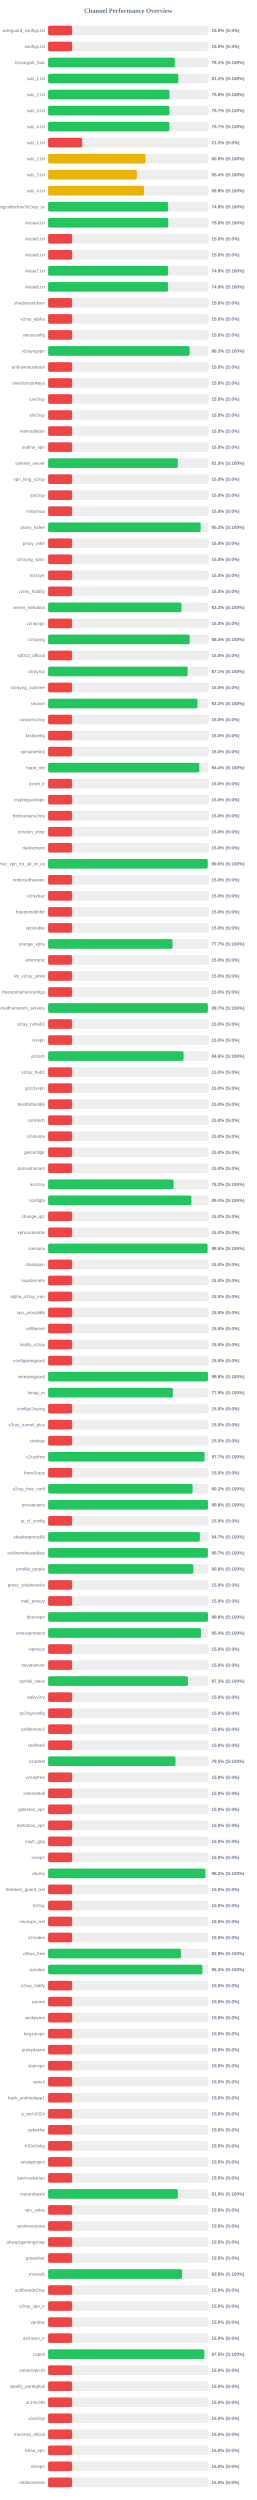
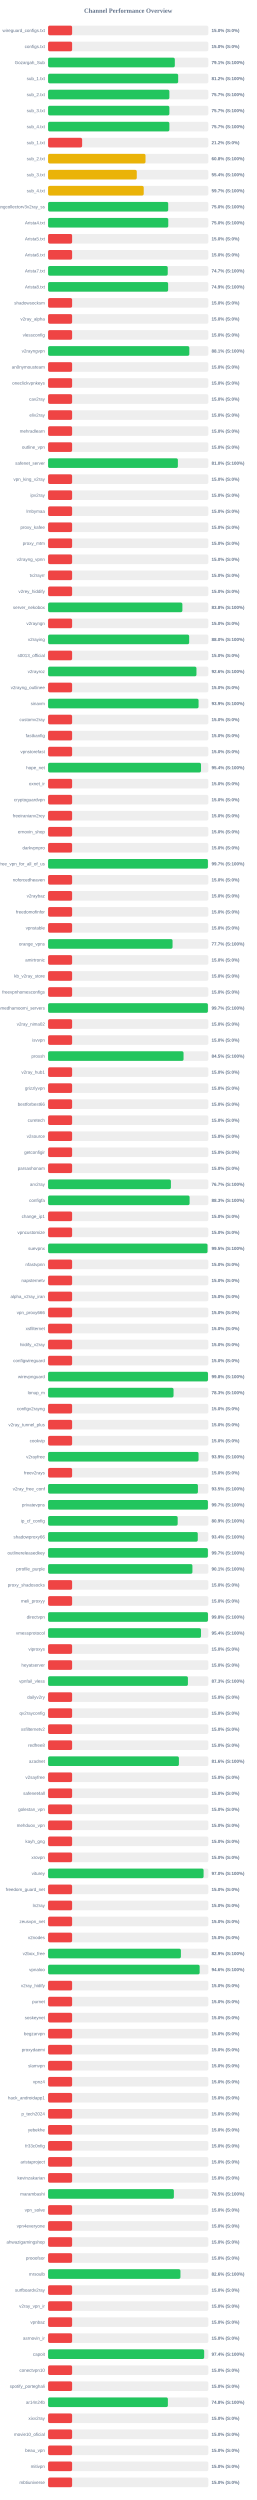
<svg xmlns="http://www.w3.org/2000/svg" width="800" height="7800" version="1.1">
  <style>
        .row { font: 14px Arial; fill: #64748b; }
        .score { font: bold 14px Arial; fill: #64748b; }
    </style>
  <text x="400" y="40" text-anchor="middle" font-size="20px" font-weight="bold" fill="#64748b">Channel Performance Overview</text>
  <rect x="150" y="80" width="500" height="30" fill="#eee" rx="5" />
  <rect x="150" y="80" width="75.0" height="30" fill="#ef4444" rx="5" />
  <text x="140" y="100" text-anchor="end" class="row">wireguard_configs.txt</text>
  <text x="660" y="100" text-anchor="start" class="score">15.0% (S:0%)</text>
  <rect x="150" y="130" width="500" height="30" fill="#eee" rx="5" />
  <rect x="150" y="130" width="75.0" height="30" fill="#ef4444" rx="5" />
  <text x="140" y="150" text-anchor="end" class="row">configs.txt</text>
  <text x="660" y="150" text-anchor="start" class="score">15.0% (S:0%)</text>
  <rect x="150" y="180" width="500" height="30" fill="#eee" rx="5" />
-   <rect x="150" y="180" width="395.4" height="30" fill="#22c55e" rx="5" />
+   <rect x="150" y="180" width="395.45" height="30" fill="#22c55e" rx="5" />
  <text x="140" y="200" text-anchor="end" class="row">Gozargah_Sub</text>
  <text x="660" y="200" text-anchor="start" class="score">79.1% (S:100%)</text>
  <rect x="150" y="230" width="500" height="30" fill="#eee" rx="5" />
-   <rect x="150" y="230" width="406.2" height="30" fill="#22c55e" rx="5" />
+   <rect x="150" y="230" width="405.9" height="30" fill="#22c55e" rx="5" />
  <text x="140" y="250" text-anchor="end" class="row">sub_1.txt</text>
  <text x="660" y="250" text-anchor="start" class="score">81.2% (S:100%)</text>
  <rect x="150" y="280" width="500" height="30" fill="#eee" rx="5" />
-   <rect x="150" y="280" width="378.75" height="30" fill="#22c55e" rx="5" />
+   <rect x="150" y="280" width="378.45" height="30" fill="#22c55e" rx="5" />
  <text x="140" y="300" text-anchor="end" class="row">sub_2.txt</text>
-   <text x="660" y="300" text-anchor="start" class="score">75.8% (S:100%)</text>
+   <text x="660" y="300" text-anchor="start" class="score">75.7% (S:100%)</text>
  <rect x="150" y="330" width="500" height="30" fill="#eee" rx="5" />
  <rect x="150" y="330" width="378.45" height="30" fill="#22c55e" rx="5" />
  <text x="140" y="350" text-anchor="end" class="row">sub_3.txt</text>
  <text x="660" y="350" text-anchor="start" class="score">75.7% (S:100%)</text>
  <rect x="150" y="380" width="500" height="30" fill="#eee" rx="5" />
-   <rect x="150" y="380" width="378.4" height="30" fill="#22c55e" rx="5" />
+   <rect x="150" y="380" width="378.45" height="30" fill="#22c55e" rx="5" />
  <text x="140" y="400" text-anchor="end" class="row">sub_4.txt</text>
  <text x="660" y="400" text-anchor="start" class="score">75.7% (S:100%)</text>
  <rect x="150" y="430" width="500" height="30" fill="#eee" rx="5" />
  <rect x="150" y="430" width="106.25" height="30" fill="#ef4444" rx="5" />
  <text x="140" y="450" text-anchor="end" class="row">sub_1.txt</text>
  <text x="660" y="450" text-anchor="start" class="score">21.2% (S:0%)</text>
  <rect x="150" y="480" width="500" height="30" fill="#eee" rx="5" />
  <rect x="150" y="480" width="304.0" height="30" fill="#eab308" rx="5" />
  <text x="140" y="500" text-anchor="end" class="row">sub_2.txt</text>
  <text x="660" y="500" text-anchor="start" class="score">60.8% (S:100%)</text>
  <rect x="150" y="530" width="500" height="30" fill="#eee" rx="5" />
  <rect x="150" y="530" width="276.75" height="30" fill="#eab308" rx="5" />
  <text x="140" y="550" text-anchor="end" class="row">sub_3.txt</text>
  <text x="660" y="550" text-anchor="start" class="score">55.4% (S:100%)</text>
  <rect x="150" y="580" width="500" height="30" fill="#eee" rx="5" />
-   <rect x="150" y="580" width="299.35" height="30" fill="#eab308" rx="5" />
+   <rect x="150" y="580" width="298.4" height="30" fill="#eab308" rx="5" />
  <text x="140" y="600" text-anchor="end" class="row">sub_4.txt</text>
-   <text x="660" y="600" text-anchor="start" class="score">59.9% (S:100%)</text>
+   <text x="660" y="600" text-anchor="start" class="score">59.7% (S:100%)</text>
  <rect x="150" y="630" width="500" height="30" fill="#eee" rx="5" />
-   <rect x="150" y="630" width="374.65" height="30" fill="#22c55e" rx="5" />
+   <rect x="150" y="630" width="374.8" height="30" fill="#22c55e" rx="5" />
  <text x="140" y="650" text-anchor="end" class="row">kayhgngcollectorv3v2ray_ss</text>
-   <text x="660" y="650" text-anchor="start" class="score">74.9% (S:100%)</text>
+   <text x="660" y="650" text-anchor="start" class="score">75.0% (S:100%)</text>
  <rect x="150" y="680" width="500" height="30" fill="#eee" rx="5" />
-   <rect x="150" y="680" width="375.15" height="30" fill="#22c55e" rx="5" />
+   <rect x="150" y="680" width="375.0" height="30" fill="#22c55e" rx="5" />
  <text x="140" y="700" text-anchor="end" class="row">Arista4.txt</text>
  <text x="660" y="700" text-anchor="start" class="score">75.0% (S:100%)</text>
  <rect x="150" y="730" width="500" height="30" fill="#eee" rx="5" />
  <rect x="150" y="730" width="75.0" height="30" fill="#ef4444" rx="5" />
  <text x="140" y="750" text-anchor="end" class="row">Arista5.txt</text>
  <text x="660" y="750" text-anchor="start" class="score">15.0% (S:0%)</text>
  <rect x="150" y="780" width="500" height="30" fill="#eee" rx="5" />
  <rect x="150" y="780" width="75.0" height="30" fill="#ef4444" rx="5" />
  <text x="140" y="800" text-anchor="end" class="row">Arista6.txt</text>
  <text x="660" y="800" text-anchor="start" class="score">15.0% (S:0%)</text>
  <rect x="150" y="830" width="500" height="30" fill="#eee" rx="5" />
-   <rect x="150" y="830" width="374.6" height="30" fill="#22c55e" rx="5" />
+   <rect x="150" y="830" width="373.35" height="30" fill="#22c55e" rx="5" />
  <text x="140" y="850" text-anchor="end" class="row">Arista7.txt</text>
-   <text x="660" y="850" text-anchor="start" class="score">74.9% (S:100%)</text>
+   <text x="660" y="850" text-anchor="start" class="score">74.7% (S:100%)</text>
  <rect x="150" y="880" width="500" height="30" fill="#eee" rx="5" />
-   <rect x="150" y="880" width="374.5" height="30" fill="#22c55e" rx="5" />
+   <rect x="150" y="880" width="374.55" height="30" fill="#22c55e" rx="5" />
  <text x="140" y="900" text-anchor="end" class="row">Arista8.txt</text>
  <text x="660" y="900" text-anchor="start" class="score">74.9% (S:100%)</text>
  <rect x="150" y="930" width="500" height="30" fill="#eee" rx="5" />
  <rect x="150" y="930" width="75.0" height="30" fill="#ef4444" rx="5" />
  <text x="140" y="950" text-anchor="end" class="row">shadowsocksm</text>
  <text x="660" y="950" text-anchor="start" class="score">15.0% (S:0%)</text>
  <rect x="150" y="980" width="500" height="30" fill="#eee" rx="5" />
  <rect x="150" y="980" width="75.0" height="30" fill="#ef4444" rx="5" />
  <text x="140" y="1000" text-anchor="end" class="row">v2ray_alpha</text>
  <text x="660" y="1000" text-anchor="start" class="score">15.0% (S:0%)</text>
  <rect x="150" y="1030" width="500" height="30" fill="#eee" rx="5" />
  <rect x="150" y="1030" width="75.0" height="30" fill="#ef4444" rx="5" />
  <text x="140" y="1050" text-anchor="end" class="row">vlessconfig</text>
  <text x="660" y="1050" text-anchor="start" class="score">15.0% (S:0%)</text>
  <rect x="150" y="1080" width="500" height="30" fill="#eee" rx="5" />
-   <rect x="150" y="1080" width="441.6" height="30" fill="#22c55e" rx="5" />
+   <rect x="150" y="1080" width="440.7" height="30" fill="#22c55e" rx="5" />
  <text x="140" y="1100" text-anchor="end" class="row">v2rayngvpn</text>
-   <text x="660" y="1100" text-anchor="start" class="score">88.3% (S:100%)</text>
+   <text x="660" y="1100" text-anchor="start" class="score">88.1% (S:100%)</text>
  <rect x="150" y="1130" width="500" height="30" fill="#eee" rx="5" />
  <rect x="150" y="1130" width="75.0" height="30" fill="#ef4444" rx="5" />
  <text x="140" y="1150" text-anchor="end" class="row">an0nymousteam</text>
  <text x="660" y="1150" text-anchor="start" class="score">15.0% (S:0%)</text>
  <rect x="150" y="1180" width="500" height="30" fill="#eee" rx="5" />
  <rect x="150" y="1180" width="75.0" height="30" fill="#ef4444" rx="5" />
  <text x="140" y="1200" text-anchor="end" class="row">oneclickvpnkeys</text>
  <text x="660" y="1200" text-anchor="start" class="score">15.0% (S:0%)</text>
  <rect x="150" y="1230" width="500" height="30" fill="#eee" rx="5" />
  <rect x="150" y="1230" width="75.0" height="30" fill="#ef4444" rx="5" />
  <text x="140" y="1250" text-anchor="end" class="row">cav2ray</text>
  <text x="660" y="1250" text-anchor="start" class="score">15.0% (S:0%)</text>
  <rect x="150" y="1280" width="500" height="30" fill="#eee" rx="5" />
  <rect x="150" y="1280" width="75.0" height="30" fill="#ef4444" rx="5" />
  <text x="140" y="1300" text-anchor="end" class="row">eliv2ray</text>
  <text x="660" y="1300" text-anchor="start" class="score">15.0% (S:0%)</text>
  <rect x="150" y="1330" width="500" height="30" fill="#eee" rx="5" />
  <rect x="150" y="1330" width="75.0" height="30" fill="#ef4444" rx="5" />
  <text x="140" y="1350" text-anchor="end" class="row">mehradlearn</text>
  <text x="660" y="1350" text-anchor="start" class="score">15.0% (S:0%)</text>
  <rect x="150" y="1380" width="500" height="30" fill="#eee" rx="5" />
  <rect x="150" y="1380" width="75.0" height="30" fill="#ef4444" rx="5" />
  <text x="140" y="1400" text-anchor="end" class="row">outline_vpn</text>
  <text x="660" y="1400" text-anchor="start" class="score">15.0% (S:0%)</text>
  <rect x="150" y="1430" width="500" height="30" fill="#eee" rx="5" />
-   <rect x="150" y="1430" width="405.05" height="30" fill="#22c55e" rx="5" />
+   <rect x="150" y="1430" width="405.0" height="30" fill="#22c55e" rx="5" />
  <text x="140" y="1450" text-anchor="end" class="row">safenet_server</text>
  <text x="660" y="1450" text-anchor="start" class="score">81.0% (S:100%)</text>
  <rect x="150" y="1480" width="500" height="30" fill="#eee" rx="5" />
  <rect x="150" y="1480" width="75.0" height="30" fill="#ef4444" rx="5" />
  <text x="140" y="1500" text-anchor="end" class="row">vpn_king_v2ray</text>
  <text x="660" y="1500" text-anchor="start" class="score">15.0% (S:0%)</text>
  <rect x="150" y="1530" width="500" height="30" fill="#eee" rx="5" />
  <rect x="150" y="1530" width="75.0" height="30" fill="#ef4444" rx="5" />
  <text x="140" y="1550" text-anchor="end" class="row">ipv2ray</text>
  <text x="660" y="1550" text-anchor="start" class="score">15.0% (S:0%)</text>
  <rect x="150" y="1580" width="500" height="30" fill="#eee" rx="5" />
  <rect x="150" y="1580" width="75.0" height="30" fill="#ef4444" rx="5" />
  <text x="140" y="1600" text-anchor="end" class="row">lrnbymaa</text>
  <text x="660" y="1600" text-anchor="start" class="score">15.0% (S:0%)</text>
  <rect x="150" y="1630" width="500" height="30" fill="#eee" rx="5" />
-   <rect x="150" y="1630" width="476.0" height="30" fill="#22c55e" rx="5" />
+   <rect x="150" y="1630" width="75.0" height="30" fill="#ef4444" rx="5" />
  <text x="140" y="1650" text-anchor="end" class="row">proxy_kafee</text>
-   <text x="660" y="1650" text-anchor="start" class="score">95.2% (S:100%)</text>
+   <text x="660" y="1650" text-anchor="start" class="score">15.0% (S:0%)</text>
  <rect x="150" y="1680" width="500" height="30" fill="#eee" rx="5" />
  <rect x="150" y="1680" width="75.0" height="30" fill="#ef4444" rx="5" />
  <text x="140" y="1700" text-anchor="end" class="row">proxy_mtm</text>
  <text x="660" y="1700" text-anchor="start" class="score">15.0% (S:0%)</text>
  <rect x="150" y="1730" width="500" height="30" fill="#eee" rx="5" />
  <rect x="150" y="1730" width="75.0" height="30" fill="#ef4444" rx="5" />
  <text x="140" y="1750" text-anchor="end" class="row">v2rayng_vpnn</text>
  <text x="660" y="1750" text-anchor="start" class="score">15.0% (S:0%)</text>
  <rect x="150" y="1780" width="500" height="30" fill="#eee" rx="5" />
  <rect x="150" y="1780" width="75.0" height="30" fill="#ef4444" rx="5" />
  <text x="140" y="1800" text-anchor="end" class="row">tv2rayrr</text>
  <text x="660" y="1800" text-anchor="start" class="score">15.0% (S:0%)</text>
  <rect x="150" y="1830" width="500" height="30" fill="#eee" rx="5" />
  <rect x="150" y="1830" width="75.0" height="30" fill="#ef4444" rx="5" />
  <text x="140" y="1850" text-anchor="end" class="row">v2rey_hiddify</text>
  <text x="660" y="1850" text-anchor="start" class="score">15.0% (S:0%)</text>
  <rect x="150" y="1880" width="500" height="30" fill="#eee" rx="5" />
-   <rect x="150" y="1880" width="416.15" height="30" fill="#22c55e" rx="5" />
+   <rect x="150" y="1880" width="419.05" height="30" fill="#22c55e" rx="5" />
  <text x="140" y="1900" text-anchor="end" class="row">server_nekobox</text>
-   <text x="660" y="1900" text-anchor="start" class="score">83.2% (S:100%)</text>
+   <text x="660" y="1900" text-anchor="start" class="score">83.8% (S:100%)</text>
  <rect x="150" y="1930" width="500" height="30" fill="#eee" rx="5" />
  <rect x="150" y="1930" width="75.0" height="30" fill="#ef4444" rx="5" />
  <text x="140" y="1950" text-anchor="end" class="row">v2rayngn</text>
  <text x="660" y="1950" text-anchor="start" class="score">15.0% (S:0%)</text>
  <rect x="150" y="1980" width="500" height="30" fill="#eee" rx="5" />
-   <rect x="150" y="1980" width="441.95" height="30" fill="#22c55e" rx="5" />
+   <rect x="150" y="1980" width="440.2" height="30" fill="#22c55e" rx="5" />
  <text x="140" y="2000" text-anchor="end" class="row">v2raying</text>
-   <text x="660" y="2000" text-anchor="start" class="score">88.4% (S:100%)</text>
+   <text x="660" y="2000" text-anchor="start" class="score">88.0% (S:100%)</text>
  <rect x="150" y="2030" width="500" height="30" fill="#eee" rx="5" />
  <rect x="150" y="2030" width="75.0" height="30" fill="#ef4444" rx="5" />
  <text x="140" y="2050" text-anchor="end" class="row">s0013_official</text>
  <text x="660" y="2050" text-anchor="start" class="score">15.0% (S:0%)</text>
  <rect x="150" y="2080" width="500" height="30" fill="#eee" rx="5" />
-   <rect x="150" y="2080" width="435.45" height="30" fill="#22c55e" rx="5" />
+   <rect x="150" y="2080" width="462.95" height="30" fill="#22c55e" rx="5" />
  <text x="140" y="2100" text-anchor="end" class="row">v2rayroz</text>
-   <text x="660" y="2100" text-anchor="start" class="score">87.1% (S:100%)</text>
+   <text x="660" y="2100" text-anchor="start" class="score">92.6% (S:100%)</text>
  <rect x="150" y="2130" width="500" height="30" fill="#eee" rx="5" />
  <rect x="150" y="2130" width="75.0" height="30" fill="#ef4444" rx="5" />
  <text x="140" y="2150" text-anchor="end" class="row">v2rayng_outlinee</text>
  <text x="660" y="2150" text-anchor="start" class="score">15.0% (S:0%)</text>
  <rect x="150" y="2180" width="500" height="30" fill="#eee" rx="5" />
-   <rect x="150" y="2180" width="466.05" height="30" fill="#22c55e" rx="5" />
+   <rect x="150" y="2180" width="469.55" height="30" fill="#22c55e" rx="5" />
  <text x="140" y="2200" text-anchor="end" class="row">sinavm</text>
-   <text x="660" y="2200" text-anchor="start" class="score">93.2% (S:100%)</text>
+   <text x="660" y="2200" text-anchor="start" class="score">93.9% (S:100%)</text>
  <rect x="150" y="2230" width="500" height="30" fill="#eee" rx="5" />
  <rect x="150" y="2230" width="75.0" height="30" fill="#ef4444" rx="5" />
  <text x="140" y="2250" text-anchor="end" class="row">customv2ray</text>
  <text x="660" y="2250" text-anchor="start" class="score">15.0% (S:0%)</text>
  <rect x="150" y="2280" width="500" height="30" fill="#eee" rx="5" />
  <rect x="150" y="2280" width="75.0" height="30" fill="#ef4444" rx="5" />
  <text x="140" y="2300" text-anchor="end" class="row">fastkanfig</text>
  <text x="660" y="2300" text-anchor="start" class="score">15.0% (S:0%)</text>
  <rect x="150" y="2330" width="500" height="30" fill="#eee" rx="5" />
  <rect x="150" y="2330" width="75.0" height="30" fill="#ef4444" rx="5" />
  <text x="140" y="2350" text-anchor="end" class="row">vpnstorefast</text>
  <text x="660" y="2350" text-anchor="start" class="score">15.0% (S:0%)</text>
  <rect x="150" y="2380" width="500" height="30" fill="#eee" rx="5" />
-   <rect x="150" y="2380" width="471.85" height="30" fill="#22c55e" rx="5" />
+   <rect x="150" y="2380" width="477.15" height="30" fill="#22c55e" rx="5" />
  <text x="140" y="2400" text-anchor="end" class="row">hope_net</text>
-   <text x="660" y="2400" text-anchor="start" class="score">94.4% (S:100%)</text>
+   <text x="660" y="2400" text-anchor="start" class="score">95.4% (S:100%)</text>
  <rect x="150" y="2430" width="500" height="30" fill="#eee" rx="5" />
  <rect x="150" y="2430" width="75.0" height="30" fill="#ef4444" rx="5" />
  <text x="140" y="2450" text-anchor="end" class="row">oxnet_ir</text>
  <text x="660" y="2450" text-anchor="start" class="score">15.0% (S:0%)</text>
  <rect x="150" y="2480" width="500" height="30" fill="#eee" rx="5" />
  <rect x="150" y="2480" width="75.0" height="30" fill="#ef4444" rx="5" />
  <text x="140" y="2500" text-anchor="end" class="row">cryptoguardvpn</text>
  <text x="660" y="2500" text-anchor="start" class="score">15.0% (S:0%)</text>
  <rect x="150" y="2530" width="500" height="30" fill="#eee" rx="5" />
  <rect x="150" y="2530" width="75.0" height="30" fill="#ef4444" rx="5" />
  <text x="140" y="2550" text-anchor="end" class="row">freeiranianv2rey</text>
  <text x="660" y="2550" text-anchor="start" class="score">15.0% (S:0%)</text>
  <rect x="150" y="2580" width="500" height="30" fill="#eee" rx="5" />
  <rect x="150" y="2580" width="75.0" height="30" fill="#ef4444" rx="5" />
  <text x="140" y="2600" text-anchor="end" class="row">ernoxin_shop</text>
  <text x="660" y="2600" text-anchor="start" class="score">15.0% (S:0%)</text>
  <rect x="150" y="2630" width="500" height="30" fill="#eee" rx="5" />
  <rect x="150" y="2630" width="75.0" height="30" fill="#ef4444" rx="5" />
  <text x="140" y="2650" text-anchor="end" class="row">darkvpnpro</text>
  <text x="660" y="2650" text-anchor="start" class="score">15.0% (S:0%)</text>
  <rect x="150" y="2680" width="500" height="30" fill="#eee" rx="5" />
-   <rect x="150" y="2680" width="498.15" height="30" fill="#22c55e" rx="5" />
+   <rect x="150" y="2680" width="498.7" height="30" fill="#22c55e" rx="5" />
  <text x="140" y="2700" text-anchor="end" class="row">free_vpn_for_all_of_us</text>
-   <text x="660" y="2700" text-anchor="start" class="score">99.6% (S:100%)</text>
+   <text x="660" y="2700" text-anchor="start" class="score">99.7% (S:100%)</text>
  <rect x="150" y="2730" width="500" height="30" fill="#eee" rx="5" />
  <rect x="150" y="2730" width="75.0" height="30" fill="#ef4444" rx="5" />
  <text x="140" y="2750" text-anchor="end" class="row">noforcedheaven</text>
  <text x="660" y="2750" text-anchor="start" class="score">15.0% (S:0%)</text>
  <rect x="150" y="2780" width="500" height="30" fill="#eee" rx="5" />
  <rect x="150" y="2780" width="75.0" height="30" fill="#ef4444" rx="5" />
  <text x="140" y="2800" text-anchor="end" class="row">v2raybaz</text>
  <text x="660" y="2800" text-anchor="start" class="score">15.0% (S:0%)</text>
  <rect x="150" y="2830" width="500" height="30" fill="#eee" rx="5" />
  <rect x="150" y="2830" width="75.0" height="30" fill="#ef4444" rx="5" />
  <text x="140" y="2850" text-anchor="end" class="row">freedomofinfor</text>
  <text x="660" y="2850" text-anchor="start" class="score">15.0% (S:0%)</text>
  <rect x="150" y="2880" width="500" height="30" fill="#eee" rx="5" />
  <rect x="150" y="2880" width="75.0" height="30" fill="#ef4444" rx="5" />
  <text x="140" y="2900" text-anchor="end" class="row">vpnstable</text>
  <text x="660" y="2900" text-anchor="start" class="score">15.0% (S:0%)</text>
  <rect x="150" y="2930" width="500" height="30" fill="#eee" rx="5" />
  <rect x="150" y="2930" width="388.35" height="30" fill="#22c55e" rx="5" />
  <text x="140" y="2950" text-anchor="end" class="row">orange_vpns</text>
  <text x="660" y="2950" text-anchor="start" class="score">77.7% (S:100%)</text>
  <rect x="150" y="2980" width="500" height="30" fill="#eee" rx="5" />
  <rect x="150" y="2980" width="75.0" height="30" fill="#ef4444" rx="5" />
  <text x="140" y="3000" text-anchor="end" class="row">amirtronic</text>
  <text x="660" y="3000" text-anchor="start" class="score">15.0% (S:0%)</text>
  <rect x="150" y="3030" width="500" height="30" fill="#eee" rx="5" />
  <rect x="150" y="3030" width="75.0" height="30" fill="#ef4444" rx="5" />
  <text x="140" y="3050" text-anchor="end" class="row">kb_v2ray_store</text>
  <text x="660" y="3050" text-anchor="start" class="score">15.0% (S:0%)</text>
  <rect x="150" y="3080" width="500" height="30" fill="#eee" rx="5" />
  <rect x="150" y="3080" width="75.0" height="30" fill="#ef4444" rx="5" />
  <text x="140" y="3100" text-anchor="end" class="row">freevpnhomesconfigs</text>
  <text x="660" y="3100" text-anchor="start" class="score">15.0% (S:0%)</text>
  <rect x="150" y="3130" width="500" height="30" fill="#eee" rx="5" />
-   <rect x="150" y="3130" width="498.6" height="30" fill="#22c55e" rx="5" />
+   <rect x="150" y="3130" width="498.65" height="30" fill="#22c55e" rx="5" />
  <text x="140" y="3150" text-anchor="end" class="row">ahmedhamoomi_servers</text>
  <text x="660" y="3150" text-anchor="start" class="score">99.7% (S:100%)</text>
  <rect x="150" y="3180" width="500" height="30" fill="#eee" rx="5" />
  <rect x="150" y="3180" width="75.0" height="30" fill="#ef4444" rx="5" />
  <text x="140" y="3200" text-anchor="end" class="row">v2ray_nima02</text>
  <text x="660" y="3200" text-anchor="start" class="score">15.0% (S:0%)</text>
  <rect x="150" y="3230" width="500" height="30" fill="#eee" rx="5" />
  <rect x="150" y="3230" width="75.0" height="30" fill="#ef4444" rx="5" />
  <text x="140" y="3250" text-anchor="end" class="row">isvvpn</text>
  <text x="660" y="3250" text-anchor="start" class="score">15.0% (S:0%)</text>
  <rect x="150" y="3280" width="500" height="30" fill="#eee" rx="5" />
-   <rect x="150" y="3280" width="422.85" height="30" fill="#22c55e" rx="5" />
+   <rect x="150" y="3280" width="422.65" height="30" fill="#22c55e" rx="5" />
  <text x="140" y="3300" text-anchor="end" class="row">prossh</text>
-   <text x="660" y="3300" text-anchor="start" class="score">84.6% (S:100%)</text>
+   <text x="660" y="3300" text-anchor="start" class="score">84.5% (S:100%)</text>
  <rect x="150" y="3330" width="500" height="30" fill="#eee" rx="5" />
  <rect x="150" y="3330" width="75.0" height="30" fill="#ef4444" rx="5" />
  <text x="140" y="3350" text-anchor="end" class="row">v2ray_hub1</text>
  <text x="660" y="3350" text-anchor="start" class="score">15.0% (S:0%)</text>
  <rect x="150" y="3380" width="500" height="30" fill="#eee" rx="5" />
  <rect x="150" y="3380" width="75.0" height="30" fill="#ef4444" rx="5" />
  <text x="140" y="3400" text-anchor="end" class="row">grizzlyvpn</text>
  <text x="660" y="3400" text-anchor="start" class="score">15.0% (S:0%)</text>
  <rect x="150" y="3430" width="500" height="30" fill="#eee" rx="5" />
  <rect x="150" y="3430" width="75.0" height="30" fill="#ef4444" rx="5" />
  <text x="140" y="3450" text-anchor="end" class="row">bestforbest66</text>
  <text x="660" y="3450" text-anchor="start" class="score">15.0% (S:0%)</text>
  <rect x="150" y="3480" width="500" height="30" fill="#eee" rx="5" />
  <rect x="150" y="3480" width="75.0" height="30" fill="#ef4444" rx="5" />
  <text x="140" y="3500" text-anchor="end" class="row">curetech</text>
  <text x="660" y="3500" text-anchor="start" class="score">15.0% (S:0%)</text>
  <rect x="150" y="3530" width="500" height="30" fill="#eee" rx="5" />
  <rect x="150" y="3530" width="75.0" height="30" fill="#ef4444" rx="5" />
  <text x="140" y="3550" text-anchor="end" class="row">v2source</text>
  <text x="660" y="3550" text-anchor="start" class="score">15.0% (S:0%)</text>
  <rect x="150" y="3580" width="500" height="30" fill="#eee" rx="5" />
  <rect x="150" y="3580" width="75.0" height="30" fill="#ef4444" rx="5" />
  <text x="140" y="3600" text-anchor="end" class="row">getconfigir</text>
  <text x="660" y="3600" text-anchor="start" class="score">15.0% (S:0%)</text>
  <rect x="150" y="3630" width="500" height="30" fill="#eee" rx="5" />
  <rect x="150" y="3630" width="75.0" height="30" fill="#ef4444" rx="5" />
  <text x="140" y="3650" text-anchor="end" class="row">parsashonam</text>
  <text x="660" y="3650" text-anchor="start" class="score">15.0% (S:0%)</text>
  <rect x="150" y="3680" width="500" height="30" fill="#eee" rx="5" />
-   <rect x="150" y="3680" width="391.45" height="30" fill="#22c55e" rx="5" />
+   <rect x="150" y="3680" width="383.25" height="30" fill="#22c55e" rx="5" />
  <text x="140" y="3700" text-anchor="end" class="row">arv2ray</text>
-   <text x="660" y="3700" text-anchor="start" class="score">78.3% (S:100%)</text>
+   <text x="660" y="3700" text-anchor="start" class="score">76.7% (S:100%)</text>
  <rect x="150" y="3730" width="500" height="30" fill="#eee" rx="5" />
-   <rect x="150" y="3730" width="447.15" height="30" fill="#22c55e" rx="5" />
+   <rect x="150" y="3730" width="441.55" height="30" fill="#22c55e" rx="5" />
  <text x="140" y="3750" text-anchor="end" class="row">configfa</text>
-   <text x="660" y="3750" text-anchor="start" class="score">89.4% (S:100%)</text>
+   <text x="660" y="3750" text-anchor="start" class="score">88.3% (S:100%)</text>
  <rect x="150" y="3780" width="500" height="30" fill="#eee" rx="5" />
  <rect x="150" y="3780" width="75.0" height="30" fill="#ef4444" rx="5" />
  <text x="140" y="3800" text-anchor="end" class="row">change_ip1</text>
  <text x="660" y="3800" text-anchor="start" class="score">15.0% (S:0%)</text>
  <rect x="150" y="3830" width="500" height="30" fill="#eee" rx="5" />
  <rect x="150" y="3830" width="75.0" height="30" fill="#ef4444" rx="5" />
  <text x="140" y="3850" text-anchor="end" class="row">vpncustomize</text>
  <text x="660" y="3850" text-anchor="start" class="score">15.0% (S:0%)</text>
  <rect x="150" y="3880" width="500" height="30" fill="#eee" rx="5" />
-   <rect x="150" y="3880" width="497.6" height="30" fill="#22c55e" rx="5" />
+   <rect x="150" y="3880" width="497.5" height="30" fill="#22c55e" rx="5" />
  <text x="140" y="3900" text-anchor="end" class="row">suevpnx</text>
  <text x="660" y="3900" text-anchor="start" class="score">99.5% (S:100%)</text>
  <rect x="150" y="3930" width="500" height="30" fill="#eee" rx="5" />
  <rect x="150" y="3930" width="75.0" height="30" fill="#ef4444" rx="5" />
  <text x="140" y="3950" text-anchor="end" class="row">nfastvpnn</text>
  <text x="660" y="3950" text-anchor="start" class="score">15.0% (S:0%)</text>
  <rect x="150" y="3980" width="500" height="30" fill="#eee" rx="5" />
  <rect x="150" y="3980" width="75.0" height="30" fill="#ef4444" rx="5" />
  <text x="140" y="4000" text-anchor="end" class="row">napsternetv</text>
  <text x="660" y="4000" text-anchor="start" class="score">15.0% (S:0%)</text>
  <rect x="150" y="4030" width="500" height="30" fill="#eee" rx="5" />
  <rect x="150" y="4030" width="75.0" height="30" fill="#ef4444" rx="5" />
  <text x="140" y="4050" text-anchor="end" class="row">alpha_v2ray_iran</text>
  <text x="660" y="4050" text-anchor="start" class="score">15.0% (S:0%)</text>
  <rect x="150" y="4080" width="500" height="30" fill="#eee" rx="5" />
  <rect x="150" y="4080" width="75.0" height="30" fill="#ef4444" rx="5" />
  <text x="140" y="4100" text-anchor="end" class="row">vpn_proxy666</text>
  <text x="660" y="4100" text-anchor="start" class="score">15.0% (S:0%)</text>
  <rect x="150" y="4130" width="500" height="30" fill="#eee" rx="5" />
  <rect x="150" y="4130" width="75.0" height="30" fill="#ef4444" rx="5" />
  <text x="140" y="4150" text-anchor="end" class="row">xsfilternet</text>
  <text x="660" y="4150" text-anchor="start" class="score">15.0% (S:0%)</text>
  <rect x="150" y="4180" width="500" height="30" fill="#eee" rx="5" />
  <rect x="150" y="4180" width="75.0" height="30" fill="#ef4444" rx="5" />
  <text x="140" y="4200" text-anchor="end" class="row">hiidify_v2ray</text>
  <text x="660" y="4200" text-anchor="start" class="score">15.0% (S:0%)</text>
  <rect x="150" y="4230" width="500" height="30" fill="#eee" rx="5" />
  <rect x="150" y="4230" width="75.0" height="30" fill="#ef4444" rx="5" />
  <text x="140" y="4250" text-anchor="end" class="row">configwireguard</text>
  <text x="660" y="4250" text-anchor="start" class="score">15.0% (S:0%)</text>
  <rect x="150" y="4280" width="500" height="30" fill="#eee" rx="5" />
-   <rect x="150" y="4280" width="498.85" height="30" fill="#22c55e" rx="5" />
+   <rect x="150" y="4280" width="498.9" height="30" fill="#22c55e" rx="5" />
  <text x="140" y="4300" text-anchor="end" class="row">wirevpnguard</text>
  <text x="660" y="4300" text-anchor="start" class="score">99.8% (S:100%)</text>
  <rect x="150" y="4330" width="500" height="30" fill="#eee" rx="5" />
-   <rect x="150" y="4330" width="389.55" height="30" fill="#22c55e" rx="5" />
+   <rect x="150" y="4330" width="391.45" height="30" fill="#22c55e" rx="5" />
  <text x="140" y="4350" text-anchor="end" class="row">lonup_m</text>
-   <text x="660" y="4350" text-anchor="start" class="score">77.9% (S:100%)</text>
+   <text x="660" y="4350" text-anchor="start" class="score">78.3% (S:100%)</text>
  <rect x="150" y="4380" width="500" height="30" fill="#eee" rx="5" />
  <rect x="150" y="4380" width="75.0" height="30" fill="#ef4444" rx="5" />
  <text x="140" y="4400" text-anchor="end" class="row">configv2rayng</text>
  <text x="660" y="4400" text-anchor="start" class="score">15.0% (S:0%)</text>
  <rect x="150" y="4430" width="500" height="30" fill="#eee" rx="5" />
  <rect x="150" y="4430" width="75.0" height="30" fill="#ef4444" rx="5" />
  <text x="140" y="4450" text-anchor="end" class="row">v2ray_tunnel_plus</text>
  <text x="660" y="4450" text-anchor="start" class="score">15.0% (S:0%)</text>
  <rect x="150" y="4480" width="500" height="30" fill="#eee" rx="5" />
  <rect x="150" y="4480" width="75.0" height="30" fill="#ef4444" rx="5" />
  <text x="140" y="4500" text-anchor="end" class="row">cookvip</text>
  <text x="660" y="4500" text-anchor="start" class="score">15.0% (S:0%)</text>
  <rect x="150" y="4530" width="500" height="30" fill="#eee" rx="5" />
-   <rect x="150" y="4530" width="488.45" height="30" fill="#22c55e" rx="5" />
+   <rect x="150" y="4530" width="469.45" height="30" fill="#22c55e" rx="5" />
  <text x="140" y="4550" text-anchor="end" class="row">v2rayfree</text>
-   <text x="660" y="4550" text-anchor="start" class="score">97.7% (S:100%)</text>
+   <text x="660" y="4550" text-anchor="start" class="score">93.9% (S:100%)</text>
  <rect x="150" y="4580" width="500" height="30" fill="#eee" rx="5" />
  <rect x="150" y="4580" width="75.0" height="30" fill="#ef4444" rx="5" />
  <text x="140" y="4600" text-anchor="end" class="row">freev2rays</text>
  <text x="660" y="4600" text-anchor="start" class="score">15.0% (S:0%)</text>
  <rect x="150" y="4630" width="500" height="30" fill="#eee" rx="5" />
-   <rect x="150" y="4630" width="450.95" height="30" fill="#22c55e" rx="5" />
+   <rect x="150" y="4630" width="467.55" height="30" fill="#22c55e" rx="5" />
  <text x="140" y="4650" text-anchor="end" class="row">v2ray_free_conf</text>
-   <text x="660" y="4650" text-anchor="start" class="score">90.2% (S:100%)</text>
+   <text x="660" y="4650" text-anchor="start" class="score">93.5% (S:100%)</text>
  <rect x="150" y="4680" width="500" height="30" fill="#eee" rx="5" />
-   <rect x="150" y="4680" width="498.85" height="30" fill="#22c55e" rx="5" />
+   <rect x="150" y="4680" width="498.7" height="30" fill="#22c55e" rx="5" />
  <text x="140" y="4700" text-anchor="end" class="row">privatevpns</text>
-   <text x="660" y="4700" text-anchor="start" class="score">99.8% (S:100%)</text>
+   <text x="660" y="4700" text-anchor="start" class="score">99.7% (S:100%)</text>
  <rect x="150" y="4730" width="500" height="30" fill="#eee" rx="5" />
-   <rect x="150" y="4730" width="75.0" height="30" fill="#ef4444" rx="5" />
+   <rect x="150" y="4730" width="404.35" height="30" fill="#22c55e" rx="5" />
  <text x="140" y="4750" text-anchor="end" class="row">ip_cf_config</text>
-   <text x="660" y="4750" text-anchor="start" class="score">15.0% (S:0%)</text>
+   <text x="660" y="4750" text-anchor="start" class="score">80.9% (S:100%)</text>
  <rect x="150" y="4780" width="500" height="30" fill="#eee" rx="5" />
-   <rect x="150" y="4780" width="473.65" height="30" fill="#22c55e" rx="5" />
+   <rect x="150" y="4780" width="467.05" height="30" fill="#22c55e" rx="5" />
  <text x="140" y="4800" text-anchor="end" class="row">shadowproxy66</text>
-   <text x="660" y="4800" text-anchor="start" class="score">94.7% (S:100%)</text>
+   <text x="660" y="4800" text-anchor="start" class="score">93.4% (S:100%)</text>
  <rect x="150" y="4830" width="500" height="30" fill="#eee" rx="5" />
-   <rect x="150" y="4830" width="498.7" height="30" fill="#22c55e" rx="5" />
+   <rect x="150" y="4830" width="498.65" height="30" fill="#22c55e" rx="5" />
  <text x="140" y="4850" text-anchor="end" class="row">outlinereleasedkey</text>
  <text x="660" y="4850" text-anchor="start" class="score">99.7% (S:100%)</text>
  <rect x="150" y="4880" width="500" height="30" fill="#eee" rx="5" />
-   <rect x="150" y="4880" width="453.1" height="30" fill="#22c55e" rx="5" />
+   <rect x="150" y="4880" width="450.35" height="30" fill="#22c55e" rx="5" />
  <text x="140" y="4900" text-anchor="end" class="row">prrofile_purple</text>
-   <text x="660" y="4900" text-anchor="start" class="score">90.6% (S:100%)</text>
+   <text x="660" y="4900" text-anchor="start" class="score">90.1% (S:100%)</text>
  <rect x="150" y="4930" width="500" height="30" fill="#eee" rx="5" />
  <rect x="150" y="4930" width="75.0" height="30" fill="#ef4444" rx="5" />
  <text x="140" y="4950" text-anchor="end" class="row">proxy_shadosocks</text>
  <text x="660" y="4950" text-anchor="start" class="score">15.0% (S:0%)</text>
  <rect x="150" y="4980" width="500" height="30" fill="#eee" rx="5" />
  <rect x="150" y="4980" width="75.0" height="30" fill="#ef4444" rx="5" />
  <text x="140" y="5000" text-anchor="end" class="row">meli_proxyy</text>
  <text x="660" y="5000" text-anchor="start" class="score">15.0% (S:0%)</text>
  <rect x="150" y="5030" width="500" height="30" fill="#eee" rx="5" />
  <rect x="150" y="5030" width="498.85" height="30" fill="#22c55e" rx="5" />
  <text x="140" y="5050" text-anchor="end" class="row">directvpn</text>
  <text x="660" y="5050" text-anchor="start" class="score">99.8% (S:100%)</text>
  <rect x="150" y="5080" width="500" height="30" fill="#eee" rx="5" />
-   <rect x="150" y="5080" width="477.2" height="30" fill="#22c55e" rx="5" />
+   <rect x="150" y="5080" width="477.15" height="30" fill="#22c55e" rx="5" />
  <text x="140" y="5100" text-anchor="end" class="row">vmessprotocol</text>
  <text x="660" y="5100" text-anchor="start" class="score">95.4% (S:100%)</text>
  <rect x="150" y="5130" width="500" height="30" fill="#eee" rx="5" />
  <rect x="150" y="5130" width="75.0" height="30" fill="#ef4444" rx="5" />
  <text x="140" y="5150" text-anchor="end" class="row">viproxys</text>
  <text x="660" y="5150" text-anchor="start" class="score">15.0% (S:0%)</text>
  <rect x="150" y="5180" width="500" height="30" fill="#eee" rx="5" />
  <rect x="150" y="5180" width="75.0" height="30" fill="#ef4444" rx="5" />
  <text x="140" y="5200" text-anchor="end" class="row">heyatserver</text>
  <text x="660" y="5200" text-anchor="start" class="score">15.0% (S:0%)</text>
  <rect x="150" y="5230" width="500" height="30" fill="#eee" rx="5" />
-   <rect x="150" y="5230" width="436.35" height="30" fill="#22c55e" rx="5" />
+   <rect x="150" y="5230" width="436.3" height="30" fill="#22c55e" rx="5" />
  <text x="140" y="5250" text-anchor="end" class="row">vpnfail_vless</text>
  <text x="660" y="5250" text-anchor="start" class="score">87.3% (S:100%)</text>
  <rect x="150" y="5280" width="500" height="30" fill="#eee" rx="5" />
  <rect x="150" y="5280" width="75.0" height="30" fill="#ef4444" rx="5" />
  <text x="140" y="5300" text-anchor="end" class="row">dailyv2ry</text>
  <text x="660" y="5300" text-anchor="start" class="score">15.0% (S:0%)</text>
  <rect x="150" y="5330" width="500" height="30" fill="#eee" rx="5" />
  <rect x="150" y="5330" width="75.0" height="30" fill="#ef4444" rx="5" />
  <text x="140" y="5350" text-anchor="end" class="row">qv2rayconfig</text>
  <text x="660" y="5350" text-anchor="start" class="score">15.0% (S:0%)</text>
  <rect x="150" y="5380" width="500" height="30" fill="#eee" rx="5" />
  <rect x="150" y="5380" width="75.0" height="30" fill="#ef4444" rx="5" />
  <text x="140" y="5400" text-anchor="end" class="row">xsfilternetv2</text>
  <text x="660" y="5400" text-anchor="start" class="score">15.0% (S:0%)</text>
  <rect x="150" y="5430" width="500" height="30" fill="#eee" rx="5" />
  <rect x="150" y="5430" width="75.0" height="30" fill="#ef4444" rx="5" />
  <text x="140" y="5450" text-anchor="end" class="row">redfree8</text>
  <text x="660" y="5450" text-anchor="start" class="score">15.0% (S:0%)</text>
  <rect x="150" y="5480" width="500" height="30" fill="#eee" rx="5" />
-   <rect x="150" y="5480" width="397.55" height="30" fill="#22c55e" rx="5" />
+   <rect x="150" y="5480" width="408.2" height="30" fill="#22c55e" rx="5" />
  <text x="140" y="5500" text-anchor="end" class="row">azadnet</text>
-   <text x="660" y="5500" text-anchor="start" class="score">79.5% (S:100%)</text>
+   <text x="660" y="5500" text-anchor="start" class="score">81.6% (S:100%)</text>
  <rect x="150" y="5530" width="500" height="30" fill="#eee" rx="5" />
  <rect x="150" y="5530" width="75.0" height="30" fill="#ef4444" rx="5" />
  <text x="140" y="5550" text-anchor="end" class="row">v2sayfree</text>
  <text x="660" y="5550" text-anchor="start" class="score">15.0% (S:0%)</text>
  <rect x="150" y="5580" width="500" height="30" fill="#eee" rx="5" />
  <rect x="150" y="5580" width="75.0" height="30" fill="#ef4444" rx="5" />
  <text x="140" y="5600" text-anchor="end" class="row">safenet4all</text>
  <text x="660" y="5600" text-anchor="start" class="score">15.0% (S:0%)</text>
  <rect x="150" y="5630" width="500" height="30" fill="#eee" rx="5" />
  <rect x="150" y="5630" width="75.0" height="30" fill="#ef4444" rx="5" />
  <text x="140" y="5650" text-anchor="end" class="row">golestan_vpn</text>
  <text x="660" y="5650" text-anchor="start" class="score">15.0% (S:0%)</text>
  <rect x="150" y="5680" width="500" height="30" fill="#eee" rx="5" />
  <rect x="150" y="5680" width="75.0" height="30" fill="#ef4444" rx="5" />
  <text x="140" y="5700" text-anchor="end" class="row">mehduox_vpn</text>
  <text x="660" y="5700" text-anchor="start" class="score">15.0% (S:0%)</text>
  <rect x="150" y="5730" width="500" height="30" fill="#eee" rx="5" />
  <rect x="150" y="5730" width="75.0" height="30" fill="#ef4444" rx="5" />
  <text x="140" y="5750" text-anchor="end" class="row">kayh_gng</text>
  <text x="660" y="5750" text-anchor="start" class="score">15.0% (S:0%)</text>
  <rect x="150" y="5780" width="500" height="30" fill="#eee" rx="5" />
  <rect x="150" y="5780" width="75.0" height="30" fill="#ef4444" rx="5" />
  <text x="140" y="5800" text-anchor="end" class="row">xrovpn</text>
  <text x="660" y="5800" text-anchor="start" class="score">15.0% (S:0%)</text>
  <rect x="150" y="5830" width="500" height="30" fill="#eee" rx="5" />
-   <rect x="150" y="5830" width="490.85" height="30" fill="#22c55e" rx="5" />
+   <rect x="150" y="5830" width="485.2" height="30" fill="#22c55e" rx="5" />
  <text x="140" y="5850" text-anchor="end" class="row">viturey</text>
-   <text x="660" y="5850" text-anchor="start" class="score">98.2% (S:100%)</text>
+   <text x="660" y="5850" text-anchor="start" class="score">97.0% (S:100%)</text>
  <rect x="150" y="5880" width="500" height="30" fill="#eee" rx="5" />
  <rect x="150" y="5880" width="75.0" height="30" fill="#ef4444" rx="5" />
  <text x="140" y="5900" text-anchor="end" class="row">freedom_guard_net</text>
  <text x="660" y="5900" text-anchor="start" class="score">15.0% (S:0%)</text>
  <rect x="150" y="5930" width="500" height="30" fill="#eee" rx="5" />
  <rect x="150" y="5930" width="75.0" height="30" fill="#ef4444" rx="5" />
  <text x="140" y="5950" text-anchor="end" class="row">ln2ray</text>
  <text x="660" y="5950" text-anchor="start" class="score">15.0% (S:0%)</text>
  <rect x="150" y="5980" width="500" height="30" fill="#eee" rx="5" />
  <rect x="150" y="5980" width="75.0" height="30" fill="#ef4444" rx="5" />
  <text x="140" y="6000" text-anchor="end" class="row">zeusvpn_net</text>
  <text x="660" y="6000" text-anchor="start" class="score">15.0% (S:0%)</text>
  <rect x="150" y="6030" width="500" height="30" fill="#eee" rx="5" />
  <rect x="150" y="6030" width="75.0" height="30" fill="#ef4444" rx="5" />
  <text x="140" y="6050" text-anchor="end" class="row">v2nodes</text>
  <text x="660" y="6050" text-anchor="start" class="score">15.0% (S:0%)</text>
  <rect x="150" y="6080" width="500" height="30" fill="#eee" rx="5" />
  <rect x="150" y="6080" width="414.4" height="30" fill="#22c55e" rx="5" />
  <text x="140" y="6100" text-anchor="end" class="row">v2box_free</text>
  <text x="660" y="6100" text-anchor="start" class="score">82.9% (S:100%)</text>
  <rect x="150" y="6130" width="500" height="30" fill="#eee" rx="5" />
-   <rect x="150" y="6130" width="481.5" height="30" fill="#22c55e" rx="5" />
+   <rect x="150" y="6130" width="472.9" height="30" fill="#22c55e" rx="5" />
  <text x="140" y="6150" text-anchor="end" class="row">vpnaloo</text>
-   <text x="660" y="6150" text-anchor="start" class="score">96.3% (S:100%)</text>
+   <text x="660" y="6150" text-anchor="start" class="score">94.6% (S:100%)</text>
  <rect x="150" y="6180" width="500" height="30" fill="#eee" rx="5" />
  <rect x="150" y="6180" width="75.0" height="30" fill="#ef4444" rx="5" />
  <text x="140" y="6200" text-anchor="end" class="row">v2ray_hidify</text>
  <text x="660" y="6200" text-anchor="start" class="score">15.0% (S:0%)</text>
  <rect x="150" y="6230" width="500" height="30" fill="#eee" rx="5" />
  <rect x="150" y="6230" width="75.0" height="30" fill="#ef4444" rx="5" />
  <text x="140" y="6250" text-anchor="end" class="row">purnet</text>
  <text x="660" y="6250" text-anchor="start" class="score">15.0% (S:0%)</text>
  <rect x="150" y="6280" width="500" height="30" fill="#eee" rx="5" />
  <rect x="150" y="6280" width="75.0" height="30" fill="#ef4444" rx="5" />
  <text x="140" y="6300" text-anchor="end" class="row">soskeynet</text>
  <text x="660" y="6300" text-anchor="start" class="score">15.0% (S:0%)</text>
  <rect x="150" y="6330" width="500" height="30" fill="#eee" rx="5" />
  <rect x="150" y="6330" width="75.0" height="30" fill="#ef4444" rx="5" />
  <text x="140" y="6350" text-anchor="end" class="row">begzarvpn</text>
  <text x="660" y="6350" text-anchor="start" class="score">15.0% (S:0%)</text>
  <rect x="150" y="6380" width="500" height="30" fill="#eee" rx="5" />
  <rect x="150" y="6380" width="75.0" height="30" fill="#ef4444" rx="5" />
  <text x="140" y="6400" text-anchor="end" class="row">proxydaemi</text>
  <text x="660" y="6400" text-anchor="start" class="score">15.0% (S:0%)</text>
  <rect x="150" y="6430" width="500" height="30" fill="#eee" rx="5" />
  <rect x="150" y="6430" width="75.0" height="30" fill="#ef4444" rx="5" />
  <text x="140" y="6450" text-anchor="end" class="row">slamvpn</text>
  <text x="660" y="6450" text-anchor="start" class="score">15.0% (S:0%)</text>
  <rect x="150" y="6480" width="500" height="30" fill="#eee" rx="5" />
  <rect x="150" y="6480" width="75.0" height="30" fill="#ef4444" rx="5" />
  <text x="140" y="6500" text-anchor="end" class="row">vpnz4</text>
  <text x="660" y="6500" text-anchor="start" class="score">15.0% (S:0%)</text>
  <rect x="150" y="6530" width="500" height="30" fill="#eee" rx="5" />
  <rect x="150" y="6530" width="75.0" height="30" fill="#ef4444" rx="5" />
  <text x="140" y="6550" text-anchor="end" class="row">hack_androidapp1</text>
  <text x="660" y="6550" text-anchor="start" class="score">15.0% (S:0%)</text>
  <rect x="150" y="6580" width="500" height="30" fill="#eee" rx="5" />
  <rect x="150" y="6580" width="75.0" height="30" fill="#ef4444" rx="5" />
  <text x="140" y="6600" text-anchor="end" class="row">p_tech2024</text>
  <text x="660" y="6600" text-anchor="start" class="score">15.0% (S:0%)</text>
  <rect x="150" y="6630" width="500" height="30" fill="#eee" rx="5" />
  <rect x="150" y="6630" width="75.0" height="30" fill="#ef4444" rx="5" />
  <text x="140" y="6650" text-anchor="end" class="row">yebekhe</text>
  <text x="660" y="6650" text-anchor="start" class="score">15.0% (S:0%)</text>
  <rect x="150" y="6680" width="500" height="30" fill="#eee" rx="5" />
  <rect x="150" y="6680" width="75.0" height="30" fill="#ef4444" rx="5" />
  <text x="140" y="6700" text-anchor="end" class="row">fr33c0nfig</text>
  <text x="660" y="6700" text-anchor="start" class="score">15.0% (S:0%)</text>
  <rect x="150" y="6730" width="500" height="30" fill="#eee" rx="5" />
  <rect x="150" y="6730" width="75.0" height="30" fill="#ef4444" rx="5" />
  <text x="140" y="6750" text-anchor="end" class="row">aristaproject</text>
  <text x="660" y="6750" text-anchor="start" class="score">15.0% (S:0%)</text>
  <rect x="150" y="6780" width="500" height="30" fill="#eee" rx="5" />
  <rect x="150" y="6780" width="75.0" height="30" fill="#ef4444" rx="5" />
  <text x="140" y="6800" text-anchor="end" class="row">kevinzakarian</text>
  <text x="660" y="6800" text-anchor="start" class="score">15.0% (S:0%)</text>
  <rect x="150" y="6830" width="500" height="30" fill="#eee" rx="5" />
-   <rect x="150" y="6830" width="404.8" height="30" fill="#22c55e" rx="5" />
+   <rect x="150" y="6830" width="392.5" height="30" fill="#22c55e" rx="5" />
  <text x="140" y="6850" text-anchor="end" class="row">marambashi</text>
-   <text x="660" y="6850" text-anchor="start" class="score">81.0% (S:100%)</text>
+   <text x="660" y="6850" text-anchor="start" class="score">78.5% (S:100%)</text>
  <rect x="150" y="6880" width="500" height="30" fill="#eee" rx="5" />
  <rect x="150" y="6880" width="75.0" height="30" fill="#ef4444" rx="5" />
  <text x="140" y="6900" text-anchor="end" class="row">vpn_solve</text>
  <text x="660" y="6900" text-anchor="start" class="score">15.0% (S:0%)</text>
  <rect x="150" y="6930" width="500" height="30" fill="#eee" rx="5" />
  <rect x="150" y="6930" width="75.0" height="30" fill="#ef4444" rx="5" />
  <text x="140" y="6950" text-anchor="end" class="row">vpn4everyone</text>
  <text x="660" y="6950" text-anchor="start" class="score">15.0% (S:0%)</text>
  <rect x="150" y="6980" width="500" height="30" fill="#eee" rx="5" />
  <rect x="150" y="6980" width="75.0" height="30" fill="#ef4444" rx="5" />
  <text x="140" y="7000" text-anchor="end" class="row">ahwazigamingshop</text>
  <text x="660" y="7000" text-anchor="start" class="score">15.0% (S:0%)</text>
  <rect x="150" y="7030" width="500" height="30" fill="#eee" rx="5" />
  <rect x="150" y="7030" width="75.0" height="30" fill="#ef4444" rx="5" />
  <text x="140" y="7050" text-anchor="end" class="row">prooofsor</text>
  <text x="660" y="7050" text-anchor="start" class="score">15.0% (S:0%)</text>
  <rect x="150" y="7080" width="500" height="30" fill="#eee" rx="5" />
-   <rect x="150" y="7080" width="417.95" height="30" fill="#22c55e" rx="5" />
+   <rect x="150" y="7080" width="412.95" height="30" fill="#22c55e" rx="5" />
  <text x="140" y="7100" text-anchor="end" class="row">mrsoulb</text>
-   <text x="660" y="7100" text-anchor="start" class="score">83.6% (S:100%)</text>
+   <text x="660" y="7100" text-anchor="start" class="score">82.6% (S:100%)</text>
  <rect x="150" y="7130" width="500" height="30" fill="#eee" rx="5" />
  <rect x="150" y="7130" width="75.0" height="30" fill="#ef4444" rx="5" />
  <text x="140" y="7150" text-anchor="end" class="row">surfboardv2ray</text>
  <text x="660" y="7150" text-anchor="start" class="score">15.0% (S:0%)</text>
  <rect x="150" y="7180" width="500" height="30" fill="#eee" rx="5" />
  <rect x="150" y="7180" width="75.0" height="30" fill="#ef4444" rx="5" />
  <text x="140" y="7200" text-anchor="end" class="row">v2ray_vpn_ir</text>
  <text x="660" y="7200" text-anchor="start" class="score">15.0% (S:0%)</text>
  <rect x="150" y="7230" width="500" height="30" fill="#eee" rx="5" />
  <rect x="150" y="7230" width="75.0" height="30" fill="#ef4444" rx="5" />
  <text x="140" y="7250" text-anchor="end" class="row">vpnbaz</text>
  <text x="660" y="7250" text-anchor="start" class="score">15.0% (S:0%)</text>
  <rect x="150" y="7280" width="500" height="30" fill="#eee" rx="5" />
  <rect x="150" y="7280" width="75.0" height="30" fill="#ef4444" rx="5" />
  <text x="140" y="7300" text-anchor="end" class="row">asrnovin_ir</text>
  <text x="660" y="7300" text-anchor="start" class="score">15.0% (S:0%)</text>
  <rect x="150" y="7330" width="500" height="30" fill="#eee" rx="5" />
-   <rect x="150" y="7330" width="487.3" height="30" fill="#22c55e" rx="5" />
+   <rect x="150" y="7330" width="487.0" height="30" fill="#22c55e" rx="5" />
  <text x="140" y="7350" text-anchor="end" class="row">capoit</text>
-   <text x="660" y="7350" text-anchor="start" class="score">97.5% (S:100%)</text>
+   <text x="660" y="7350" text-anchor="start" class="score">97.4% (S:100%)</text>
  <rect x="150" y="7380" width="500" height="30" fill="#eee" rx="5" />
  <rect x="150" y="7380" width="75.0" height="30" fill="#ef4444" rx="5" />
  <text x="140" y="7400" text-anchor="end" class="row">conectvpn10</text>
  <text x="660" y="7400" text-anchor="start" class="score">15.0% (S:0%)</text>
  <rect x="150" y="7430" width="500" height="30" fill="#eee" rx="5" />
  <rect x="150" y="7430" width="75.0" height="30" fill="#ef4444" rx="5" />
  <text x="140" y="7450" text-anchor="end" class="row">spotify_porteghali</text>
  <text x="660" y="7450" text-anchor="start" class="score">15.0% (S:0%)</text>
  <rect x="150" y="7480" width="500" height="30" fill="#eee" rx="5" />
-   <rect x="150" y="7480" width="75.0" height="30" fill="#ef4444" rx="5" />
+   <rect x="150" y="7480" width="373.8" height="30" fill="#22c55e" rx="5" />
  <text x="140" y="7500" text-anchor="end" class="row">ar14n24b</text>
-   <text x="660" y="7500" text-anchor="start" class="score">15.0% (S:0%)</text>
+   <text x="660" y="7500" text-anchor="start" class="score">74.8% (S:100%)</text>
  <rect x="150" y="7530" width="500" height="30" fill="#eee" rx="5" />
  <rect x="150" y="7530" width="75.0" height="30" fill="#ef4444" rx="5" />
  <text x="140" y="7550" text-anchor="end" class="row">xixv2ray</text>
  <text x="660" y="7550" text-anchor="start" class="score">15.0% (S:0%)</text>
  <rect x="150" y="7580" width="500" height="30" fill="#eee" rx="5" />
  <rect x="150" y="7580" width="75.0" height="30" fill="#ef4444" rx="5" />
  <text x="140" y="7600" text-anchor="end" class="row">movie10_oficial</text>
  <text x="660" y="7600" text-anchor="start" class="score">15.0% (S:0%)</text>
  <rect x="150" y="7630" width="500" height="30" fill="#eee" rx="5" />
  <rect x="150" y="7630" width="75.0" height="30" fill="#ef4444" rx="5" />
  <text x="140" y="7650" text-anchor="end" class="row">beau_vpn</text>
  <text x="660" y="7650" text-anchor="start" class="score">15.0% (S:0%)</text>
  <rect x="150" y="7680" width="500" height="30" fill="#eee" rx="5" />
  <rect x="150" y="7680" width="75.0" height="30" fill="#ef4444" rx="5" />
  <text x="140" y="7700" text-anchor="end" class="row">mitivpn</text>
  <text x="660" y="7700" text-anchor="start" class="score">15.0% (S:0%)</text>
  <rect x="150" y="7730" width="500" height="30" fill="#eee" rx="5" />
  <rect x="150" y="7730" width="75.0" height="30" fill="#ef4444" rx="5" />
  <text x="140" y="7750" text-anchor="end" class="row">mbtiuniverse</text>
  <text x="660" y="7750" text-anchor="start" class="score">15.0% (S:0%)</text>
</svg>
